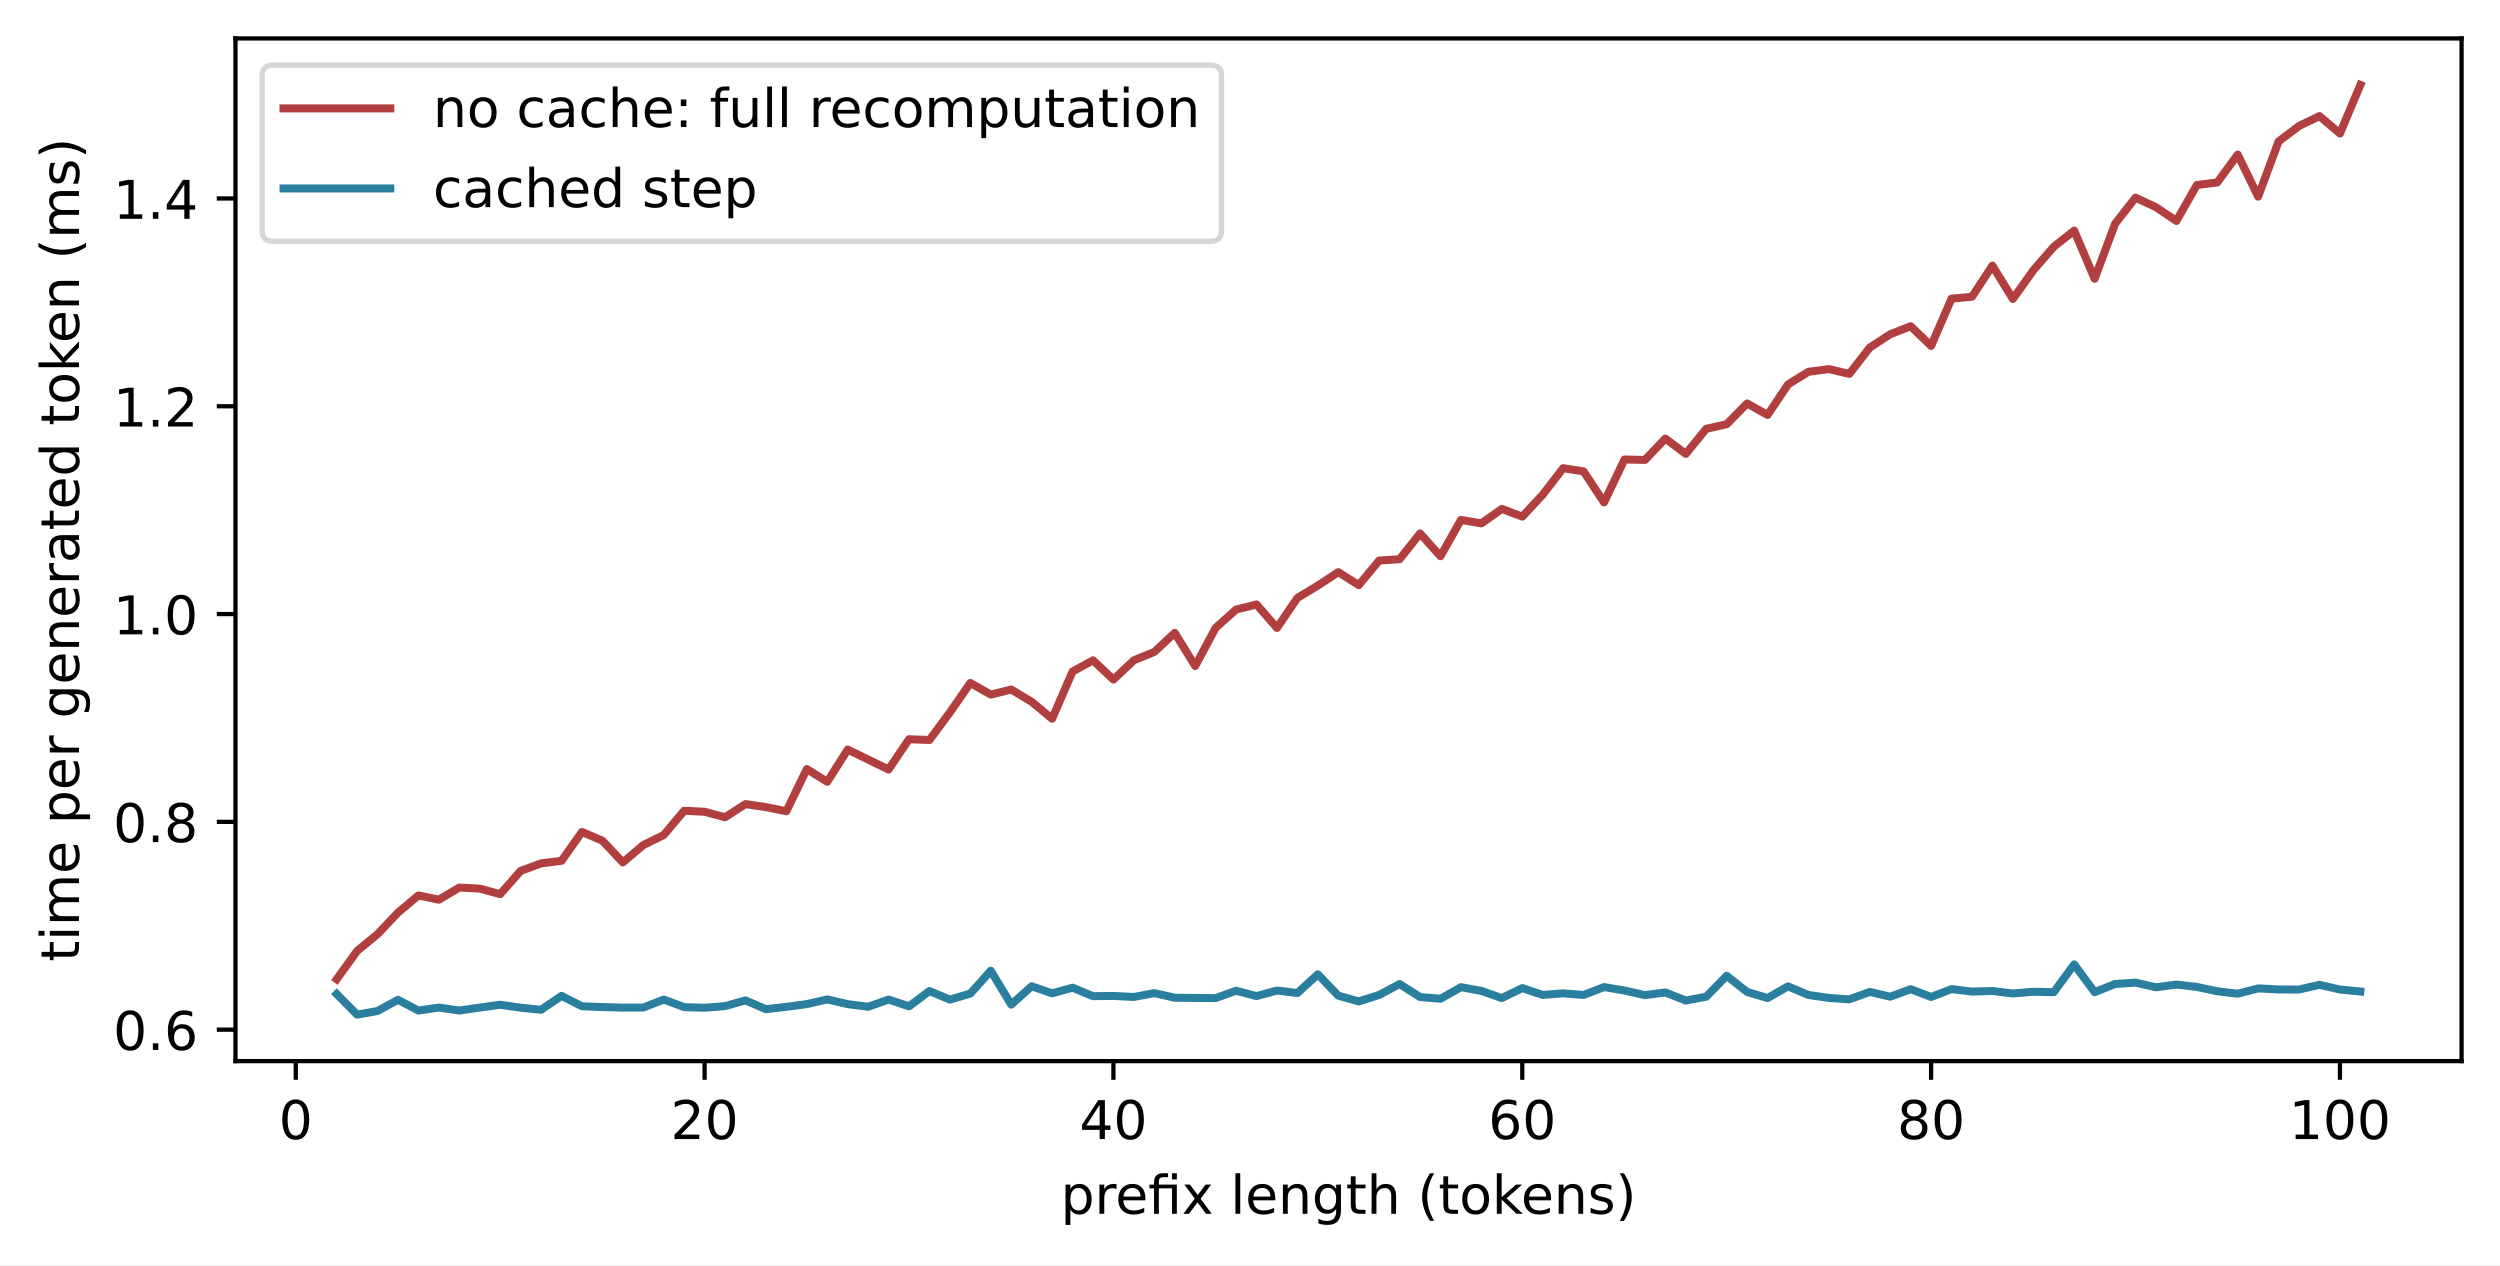
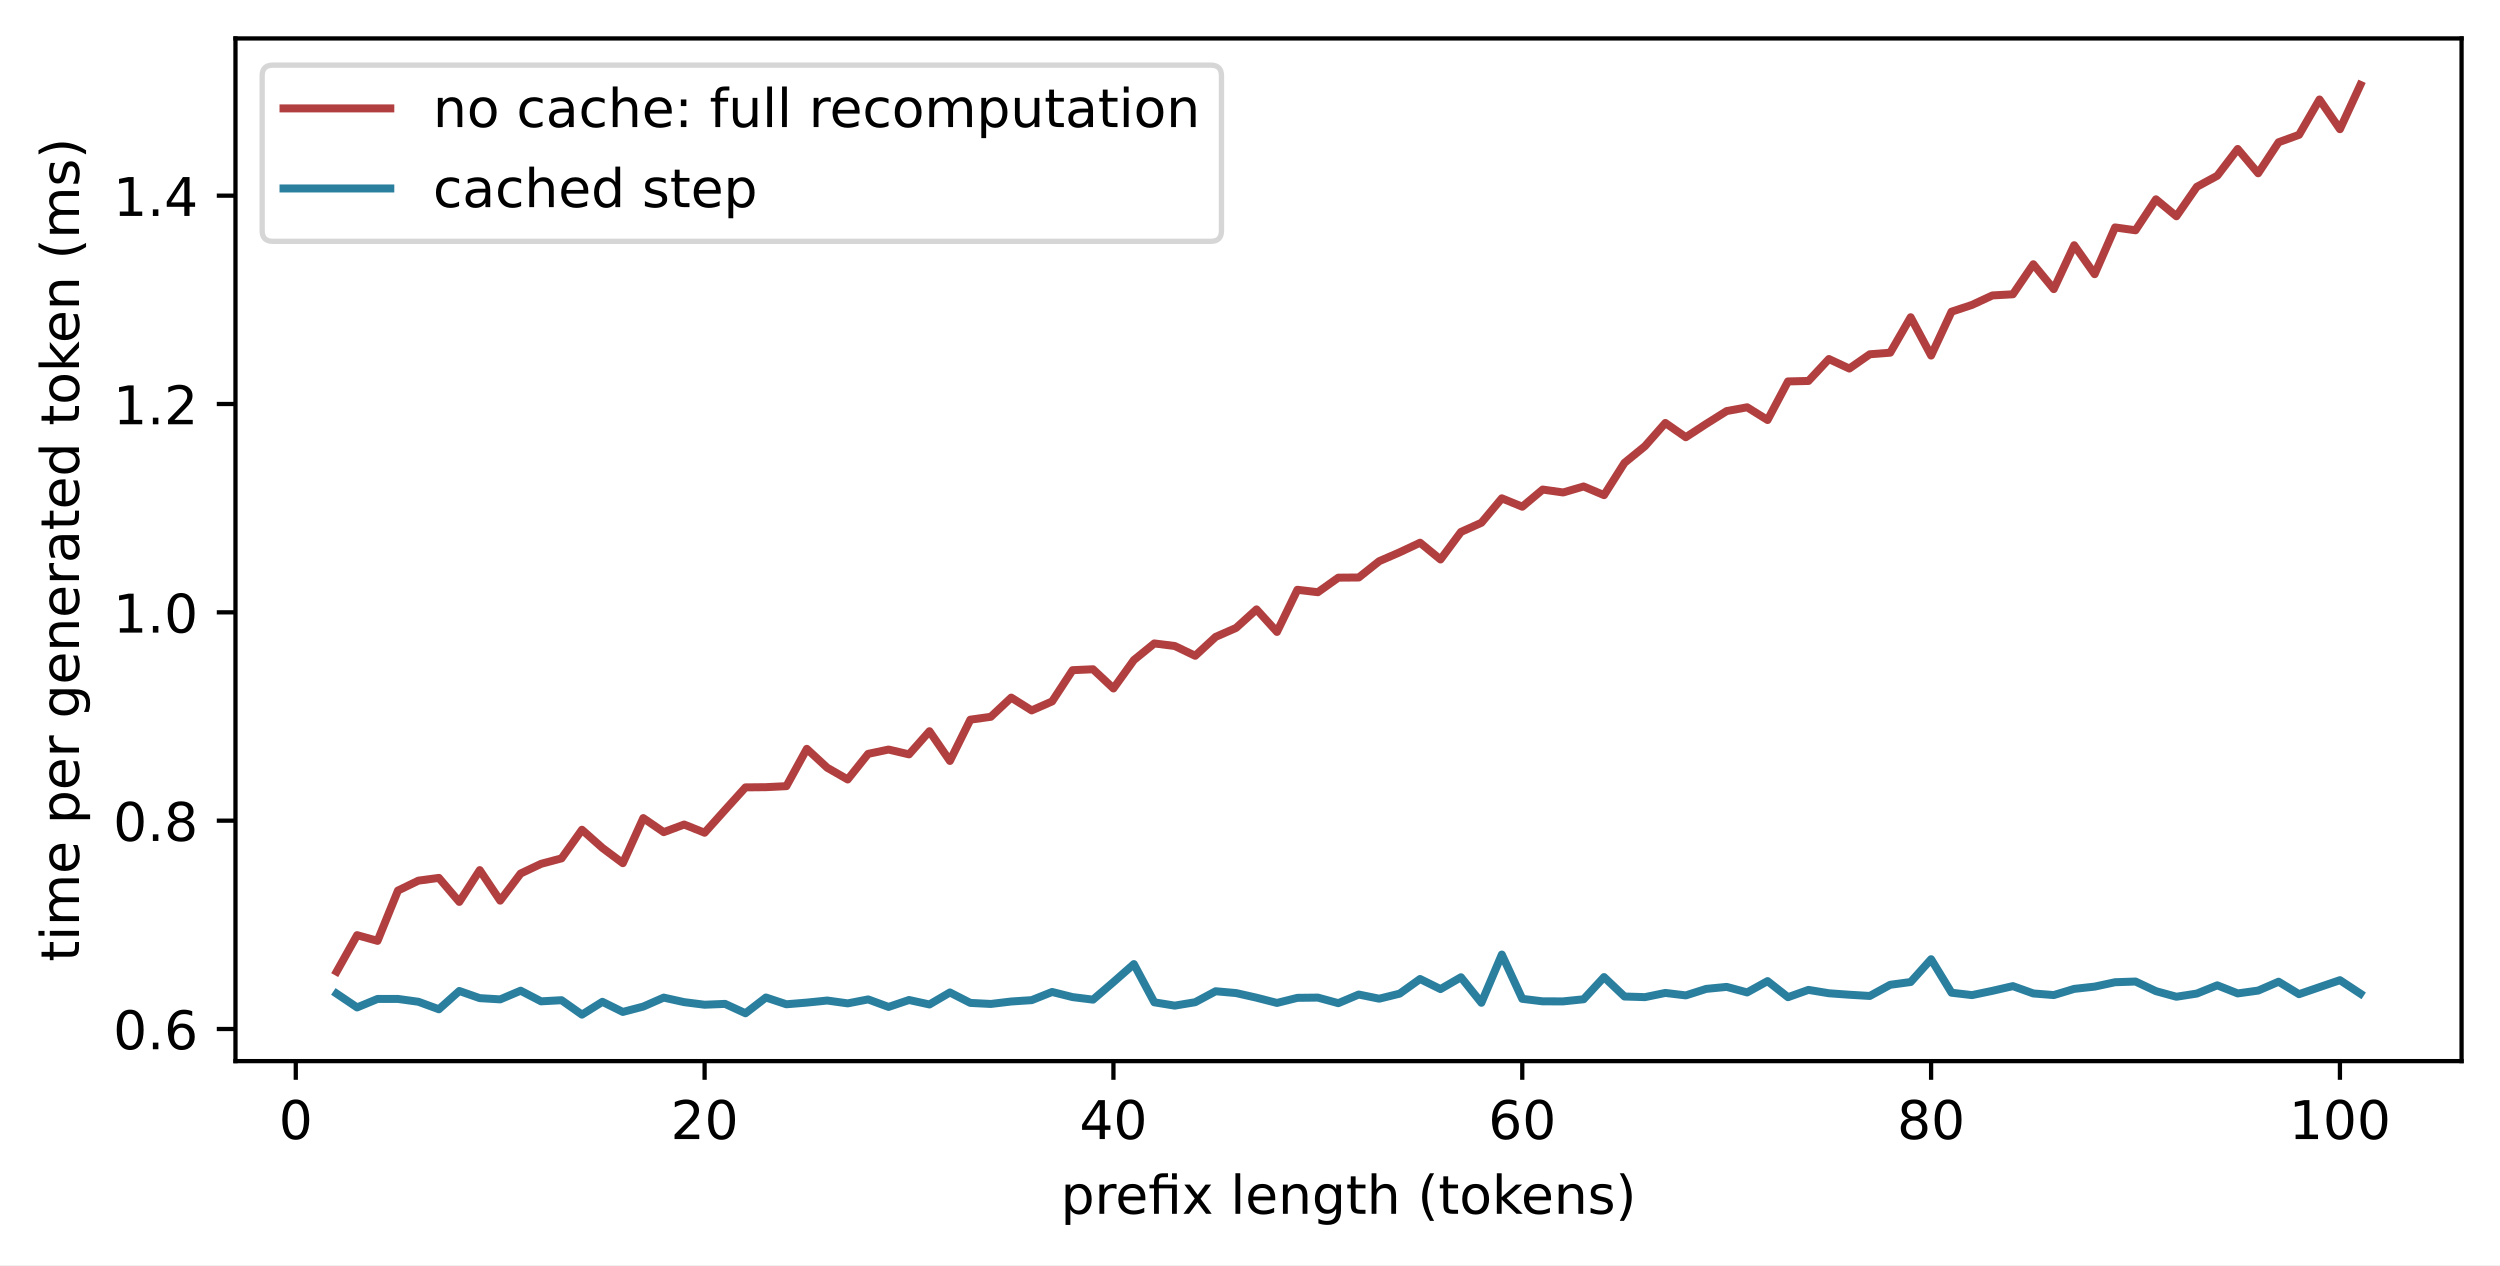
<svg xmlns="http://www.w3.org/2000/svg" xmlns:xlink="http://www.w3.org/1999/xlink" width="468.252pt" height="236.948pt" viewBox="0 0 468.252 236.948" version="1.1">
  <defs>
    <style type="text/css">*{stroke-linejoin: round; stroke-linecap: butt}</style>
  </defs>
  <g id="figure_1">
    <g id="patch_1">
      <path d="M 0 236.948  L 468.252 236.948  L 468.252 0  L 0 0  z " style="fill: #ffffff" />
    </g>
    <g id="axes_1">
      <g id="patch_2">
        <path d="M 44.104 198.748  L 461.052 198.748  L 461.052 7.2  L 44.104 7.2  z " style="fill: #ffffff" />
      </g>
      <g id="matplotlib.axis_1">
        <g id="xtick_1">
          <g id="line2d_1">
            <defs>
-               <path id="m1f902bc824" d="M 0 0  L 0 3.5  " style="stroke: #000000; stroke-width: 0.8" />
-             </defs>
-             <g>
-               <use xlink:href="#m1f902bc824" x="55.399" y="198.748" style="stroke: #000000; stroke-width: 0.8" />
+               <path id="m396c7fcafd" d="M 0 0  L 0 3.5  " style="stroke: #000000; stroke-width: 0.8" />
+             </defs>
+             <g>
+               <use xlink:href="#m396c7fcafd" x="55.399" y="198.748" style="stroke: #000000; stroke-width: 0.8" />
            </g>
          </g>
          <g id="text_1">
            <g transform="translate(52.21738 213.3453) scale(0.1 -0.1)">
              <defs>
                <path id="DejaVuSans-13" d="M 2034 4250  Q 1547 4250 1301 3770  Q 1056 3291 1056 2328  Q 1056 1369 1301 889  Q 1547 409 2034 409  Q 2525 409 2770 889  Q 3016 1369 3016 2328  Q 3016 3291 2770 3770  Q 2525 4250 2034 4250  z M 2034 4750  Q 2819 4750 3233 4129  Q 3647 3509 3647 2328  Q 3647 1150 3233 529  Q 2819 -91 2034 -91  Q 1250 -91 836 529  Q 422 1150 422 2328  Q 422 3509 836 4129  Q 1250 4750 2034 4750  z " transform="scale(0.015625)" />
              </defs>
              <use xlink:href="#DejaVuSans-13" />
            </g>
          </g>
        </g>
        <g id="xtick_2">
          <g id="line2d_2">
            <g>
-               <use xlink:href="#m1f902bc824" x="131.973" y="198.748" style="stroke: #000000; stroke-width: 0.8" />
+               <use xlink:href="#m396c7fcafd" x="131.973" y="198.748" style="stroke: #000000; stroke-width: 0.8" />
            </g>
          </g>
          <g id="text_2">
            <g transform="translate(125.6105 213.3453) scale(0.1 -0.1)">
              <defs>
                <path id="DejaVuSans-15" d="M 1228 531  L 3431 531  L 3431 0  L 469 0  L 469 531  Q 828 903 1448 1529  Q 2069 2156 2228 2338  Q 2531 2678 2651 2914  Q 2772 3150 2772 3378  Q 2772 3750 2511 3984  Q 2250 4219 1831 4219  Q 1534 4219 1204 4116  Q 875 4013 500 3803  L 500 4441  Q 881 4594 1212 4672  Q 1544 4750 1819 4750  Q 2544 4750 2975 4387  Q 3406 4025 3406 3419  Q 3406 3131 3298 2873  Q 3191 2616 2906 2266  Q 2828 2175 2409 1742  Q 1991 1309 1228 531  z " transform="scale(0.015625)" />
              </defs>
              <use xlink:href="#DejaVuSans-15" />
              <use xlink:href="#DejaVuSans-13" transform="translate(63.625 0)" />
            </g>
          </g>
        </g>
        <g id="xtick_3">
          <g id="line2d_3">
            <g>
-               <use xlink:href="#m1f902bc824" x="208.547" y="198.748" style="stroke: #000000; stroke-width: 0.8" />
+               <use xlink:href="#m396c7fcafd" x="208.547" y="198.748" style="stroke: #000000; stroke-width: 0.8" />
            </g>
          </g>
          <g id="text_3">
            <g transform="translate(202.1849 213.3453) scale(0.1 -0.1)">
              <defs>
                <path id="DejaVuSans-17" d="M 2419 4116  L 825 1625  L 2419 1625  L 2419 4116  z M 2253 4666  L 3047 4666  L 3047 1625  L 3713 1625  L 3713 1100  L 3047 1100  L 3047 0  L 2419 0  L 2419 1100  L 313 1100  L 313 1709  L 2253 4666  z " transform="scale(0.015625)" />
              </defs>
              <use xlink:href="#DejaVuSans-17" />
              <use xlink:href="#DejaVuSans-13" transform="translate(63.625 0)" />
            </g>
          </g>
        </g>
        <g id="xtick_4">
          <g id="line2d_4">
            <g>
-               <use xlink:href="#m1f902bc824" x="285.122" y="198.748" style="stroke: #000000; stroke-width: 0.8" />
+               <use xlink:href="#m396c7fcafd" x="285.122" y="198.748" style="stroke: #000000; stroke-width: 0.8" />
            </g>
          </g>
          <g id="text_4">
            <g transform="translate(278.7594 213.3453) scale(0.1 -0.1)">
              <defs>
                <path id="DejaVuSans-19" d="M 2113 2584  Q 1688 2584 1439 2293  Q 1191 2003 1191 1497  Q 1191 994 1439 701  Q 1688 409 2113 409  Q 2538 409 2786 701  Q 3034 994 3034 1497  Q 3034 2003 2786 2293  Q 2538 2584 2113 2584  z M 3366 4563  L 3366 3988  Q 3128 4100 2886 4159  Q 2644 4219 2406 4219  Q 1781 4219 1451 3797  Q 1122 3375 1075 2522  Q 1259 2794 1537 2939  Q 1816 3084 2150 3084  Q 2853 3084 3261 2657  Q 3669 2231 3669 1497  Q 3669 778 3244 343  Q 2819 -91 2113 -91  Q 1303 -91 875 529  Q 447 1150 447 2328  Q 447 3434 972 4092  Q 1497 4750 2381 4750  Q 2619 4750 2861 4703  Q 3103 4656 3366 4563  z " transform="scale(0.015625)" />
              </defs>
              <use xlink:href="#DejaVuSans-19" />
              <use xlink:href="#DejaVuSans-13" transform="translate(63.625 0)" />
            </g>
          </g>
        </g>
        <g id="xtick_5">
          <g id="line2d_5">
            <g>
-               <use xlink:href="#m1f902bc824" x="361.696" y="198.748" style="stroke: #000000; stroke-width: 0.8" />
+               <use xlink:href="#m396c7fcafd" x="361.696" y="198.748" style="stroke: #000000; stroke-width: 0.8" />
            </g>
          </g>
          <g id="text_5">
            <g transform="translate(355.3338 213.3453) scale(0.1 -0.1)">
              <defs>
                <path id="DejaVuSans-1b" d="M 2034 2216  Q 1584 2216 1326 1975  Q 1069 1734 1069 1313  Q 1069 891 1326 650  Q 1584 409 2034 409  Q 2484 409 2743 651  Q 3003 894 3003 1313  Q 3003 1734 2745 1975  Q 2488 2216 2034 2216  z M 1403 2484  Q 997 2584 770 2862  Q 544 3141 544 3541  Q 544 4100 942 4425  Q 1341 4750 2034 4750  Q 2731 4750 3128 4425  Q 3525 4100 3525 3541  Q 3525 3141 3298 2862  Q 3072 2584 2669 2484  Q 3125 2378 3379 2068  Q 3634 1759 3634 1313  Q 3634 634 3220 271  Q 2806 -91 2034 -91  Q 1263 -91 848 271  Q 434 634 434 1313  Q 434 1759 690 2068  Q 947 2378 1403 2484  z M 1172 3481  Q 1172 3119 1398 2916  Q 1625 2713 2034 2713  Q 2441 2713 2670 2916  Q 2900 3119 2900 3481  Q 2900 3844 2670 4047  Q 2441 4250 2034 4250  Q 1625 4250 1398 4047  Q 1172 3844 1172 3481  z " transform="scale(0.015625)" />
              </defs>
              <use xlink:href="#DejaVuSans-1b" />
              <use xlink:href="#DejaVuSans-13" transform="translate(63.625 0)" />
            </g>
          </g>
        </g>
        <g id="xtick_6">
          <g id="line2d_6">
            <g>
-               <use xlink:href="#m1f902bc824" x="438.271" y="198.748" style="stroke: #000000; stroke-width: 0.8" />
+               <use xlink:href="#m396c7fcafd" x="438.271" y="198.748" style="stroke: #000000; stroke-width: 0.8" />
            </g>
          </g>
          <g id="text_6">
            <g transform="translate(428.7269 213.3453) scale(0.1 -0.1)">
              <defs>
                <path id="DejaVuSans-14" d="M 794 531  L 1825 531  L 1825 4091  L 703 3866  L 703 4441  L 1819 4666  L 2450 4666  L 2450 531  L 3481 531  L 3481 0  L 794 0  L 794 531  z " transform="scale(0.015625)" />
              </defs>
              <use xlink:href="#DejaVuSans-14" />
              <use xlink:href="#DejaVuSans-13" transform="translate(63.625 0)" />
              <use xlink:href="#DejaVuSans-13" transform="translate(127.25 0)" />
            </g>
          </g>
        </g>
        <g id="text_7">
          <g transform="translate(198.6691 227.3461) scale(0.1 -0.1)">
            <defs>
              <path id="DejaVuSans-53" d="M 1159 525  L 1159 -1331  L 581 -1331  L 581 3500  L 1159 3500  L 1159 2969  Q 1341 3281 1617 3432  Q 1894 3584 2278 3584  Q 2916 3584 3314 3078  Q 3713 2572 3713 1747  Q 3713 922 3314 415  Q 2916 -91 2278 -91  Q 1894 -91 1617 61  Q 1341 213 1159 525  z M 3116 1747  Q 3116 2381 2855 2742  Q 2594 3103 2138 3103  Q 1681 3103 1420 2742  Q 1159 2381 1159 1747  Q 1159 1113 1420 752  Q 1681 391 2138 391  Q 2594 391 2855 752  Q 3116 1113 3116 1747  z " transform="scale(0.015625)" />
              <path id="DejaVuSans-55" d="M 2631 2963  Q 2534 3019 2420 3045  Q 2306 3072 2169 3072  Q 1681 3072 1420 2755  Q 1159 2438 1159 1844  L 1159 0  L 581 0  L 581 3500  L 1159 3500  L 1159 2956  Q 1341 3275 1631 3429  Q 1922 3584 2338 3584  Q 2397 3584 2469 3576  Q 2541 3569 2628 3553  L 2631 2963  z " transform="scale(0.015625)" />
              <path id="DejaVuSans-48" d="M 3597 1894  L 3597 1613  L 953 1613  Q 991 1019 1311 708  Q 1631 397 2203 397  Q 2534 397 2845 478  Q 3156 559 3463 722  L 3463 178  Q 3153 47 2828 -22  Q 2503 -91 2169 -91  Q 1331 -91 842 396  Q 353 884 353 1716  Q 353 2575 817 3079  Q 1281 3584 2069 3584  Q 2775 3584 3186 3129  Q 3597 2675 3597 1894  z M 3022 2063  Q 3016 2534 2758 2815  Q 2500 3097 2075 3097  Q 1594 3097 1305 2825  Q 1016 2553 972 2059  L 3022 2063  z " transform="scale(0.015625)" />
              <path id="DejaVuSans-13af" d="M 3431 3500  L 3431 0  L 2853 0  L 2853 3053  L 1275 3053  L 1275 0  L 697 0  L 697 3053  L 147 3053  L 147 3500  L 697 3500  L 697 3744  Q 697 4316 967 4589  Q 1238 4863 1797 4863  L 2375 4863  L 2375 4384  L 1825 4384  Q 1516 4384 1395 4259  Q 1275 4134 1275 3809  L 1275 3500  L 3431 3500  z M 2853 4856  L 3431 4856  L 3431 4128  L 2853 4128  L 2853 4856  z " transform="scale(0.015625)" />
              <path id="DejaVuSans-5b" d="M 3513 3500  L 2247 1797  L 3578 0  L 2900 0  L 1881 1375  L 863 0  L 184 0  L 1544 1831  L 300 3500  L 978 3500  L 1906 2253  L 2834 3500  L 3513 3500  z " transform="scale(0.015625)" />
              <path id="DejaVuSans-3" transform="scale(0.015625)" />
              <path id="DejaVuSans-4f" d="M 603 4863  L 1178 4863  L 1178 0  L 603 0  L 603 4863  z " transform="scale(0.015625)" />
              <path id="DejaVuSans-51" d="M 3513 2113  L 3513 0  L 2938 0  L 2938 2094  Q 2938 2591 2744 2837  Q 2550 3084 2163 3084  Q 1697 3084 1428 2787  Q 1159 2491 1159 1978  L 1159 0  L 581 0  L 581 3500  L 1159 3500  L 1159 2956  Q 1366 3272 1645 3428  Q 1925 3584 2291 3584  Q 2894 3584 3203 3211  Q 3513 2838 3513 2113  z " transform="scale(0.015625)" />
              <path id="DejaVuSans-4a" d="M 2906 1791  Q 2906 2416 2648 2759  Q 2391 3103 1925 3103  Q 1463 3103 1205 2759  Q 947 2416 947 1791  Q 947 1169 1205 825  Q 1463 481 1925 481  Q 2391 481 2648 825  Q 2906 1169 2906 1791  z M 3481 434  Q 3481 -459 3084 -895  Q 2688 -1331 1869 -1331  Q 1566 -1331 1297 -1286  Q 1028 -1241 775 -1147  L 775 -588  Q 1028 -725 1275 -790  Q 1522 -856 1778 -856  Q 2344 -856 2625 -561  Q 2906 -266 2906 331  L 2906 616  Q 2728 306 2450 153  Q 2172 0 1784 0  Q 1141 0 747 490  Q 353 981 353 1791  Q 353 2603 747 3093  Q 1141 3584 1784 3584  Q 2172 3584 2450 3431  Q 2728 3278 2906 2969  L 2906 3500  L 3481 3500  L 3481 434  z " transform="scale(0.015625)" />
              <path id="DejaVuSans-57" d="M 1172 4494  L 1172 3500  L 2356 3500  L 2356 3053  L 1172 3053  L 1172 1153  Q 1172 725 1289 603  Q 1406 481 1766 481  L 2356 481  L 2356 0  L 1766 0  Q 1100 0 847 248  Q 594 497 594 1153  L 594 3053  L 172 3053  L 172 3500  L 594 3500  L 594 4494  L 1172 4494  z " transform="scale(0.015625)" />
              <path id="DejaVuSans-4b" d="M 3513 2113  L 3513 0  L 2938 0  L 2938 2094  Q 2938 2591 2744 2837  Q 2550 3084 2163 3084  Q 1697 3084 1428 2787  Q 1159 2491 1159 1978  L 1159 0  L 581 0  L 581 4863  L 1159 4863  L 1159 2956  Q 1366 3272 1645 3428  Q 1925 3584 2291 3584  Q 2894 3584 3203 3211  Q 3513 2838 3513 2113  z " transform="scale(0.015625)" />
              <path id="DejaVuSans-b" d="M 1984 4856  Q 1566 4138 1362 3434  Q 1159 2731 1159 2009  Q 1159 1288 1364 580  Q 1569 -128 1984 -844  L 1484 -844  Q 1016 -109 783 600  Q 550 1309 550 2009  Q 550 2706 781 3412  Q 1013 4119 1484 4856  L 1984 4856  z " transform="scale(0.015625)" />
              <path id="DejaVuSans-52" d="M 1959 3097  Q 1497 3097 1228 2736  Q 959 2375 959 1747  Q 959 1119 1226 758  Q 1494 397 1959 397  Q 2419 397 2687 759  Q 2956 1122 2956 1747  Q 2956 2369 2687 2733  Q 2419 3097 1959 3097  z M 1959 3584  Q 2709 3584 3137 3096  Q 3566 2609 3566 1747  Q 3566 888 3137 398  Q 2709 -91 1959 -91  Q 1206 -91 779 398  Q 353 888 353 1747  Q 353 2609 779 3096  Q 1206 3584 1959 3584  z " transform="scale(0.015625)" />
              <path id="DejaVuSans-4e" d="M 581 4863  L 1159 4863  L 1159 1991  L 2875 3500  L 3609 3500  L 1753 1863  L 3688 0  L 2938 0  L 1159 1709  L 1159 0  L 581 0  L 581 4863  z " transform="scale(0.015625)" />
              <path id="DejaVuSans-56" d="M 2834 3397  L 2834 2853  Q 2591 2978 2328 3040  Q 2066 3103 1784 3103  Q 1356 3103 1142 2972  Q 928 2841 928 2578  Q 928 2378 1081 2264  Q 1234 2150 1697 2047  L 1894 2003  Q 2506 1872 2764 1633  Q 3022 1394 3022 966  Q 3022 478 2636 193  Q 2250 -91 1575 -91  Q 1294 -91 989 -36  Q 684 19 347 128  L 347 722  Q 666 556 975 473  Q 1284 391 1588 391  Q 1994 391 2212 530  Q 2431 669 2431 922  Q 2431 1156 2273 1281  Q 2116 1406 1581 1522  L 1381 1569  Q 847 1681 609 1914  Q 372 2147 372 2553  Q 372 3047 722 3315  Q 1072 3584 1716 3584  Q 2034 3584 2315 3537  Q 2597 3491 2834 3397  z " transform="scale(0.015625)" />
              <path id="DejaVuSans-c" d="M 513 4856  L 1013 4856  Q 1481 4119 1714 3412  Q 1947 2706 1947 2009  Q 1947 1309 1714 600  Q 1481 -109 1013 -844  L 513 -844  Q 928 -128 1133 580  Q 1338 1288 1338 2009  Q 1338 2731 1133 3434  Q 928 4138 513 4856  z " transform="scale(0.015625)" />
            </defs>
            <use xlink:href="#DejaVuSans-53" />
            <use xlink:href="#DejaVuSans-55" transform="translate(63.48438 0)" />
            <use xlink:href="#DejaVuSans-48" transform="translate(102.3906 0)" />
            <use xlink:href="#DejaVuSans-13af" transform="translate(163.9219 0)" />
            <use xlink:href="#DejaVuSans-5b" transform="translate(226.9062 0)" />
            <use xlink:href="#DejaVuSans-3" transform="translate(286.0938 0)" />
            <use xlink:href="#DejaVuSans-4f" transform="translate(317.875 0)" />
            <use xlink:href="#DejaVuSans-48" transform="translate(345.6562 0)" />
            <use xlink:href="#DejaVuSans-51" transform="translate(407.1875 0)" />
            <use xlink:href="#DejaVuSans-4a" transform="translate(470.5625 0)" />
            <use xlink:href="#DejaVuSans-57" transform="translate(534.0469 0)" />
            <use xlink:href="#DejaVuSans-4b" transform="translate(573.25 0)" />
            <use xlink:href="#DejaVuSans-3" transform="translate(636.625 0)" />
            <use xlink:href="#DejaVuSans-b" transform="translate(668.4062 0)" />
            <use xlink:href="#DejaVuSans-57" transform="translate(707.4219 0)" />
            <use xlink:href="#DejaVuSans-52" transform="translate(746.625 0)" />
            <use xlink:href="#DejaVuSans-4e" transform="translate(807.8125 0)" />
            <use xlink:href="#DejaVuSans-48" transform="translate(862.1562 0)" />
            <use xlink:href="#DejaVuSans-51" transform="translate(923.6875 0)" />
            <use xlink:href="#DejaVuSans-56" transform="translate(987.0625 0)" />
            <use xlink:href="#DejaVuSans-c" transform="translate(1039.156 0)" />
          </g>
        </g>
      </g>
      <g id="matplotlib.axis_2">
        <g id="ytick_1">
          <g id="line2d_7">
            <defs>
-               <path id="md71f1975df" d="M 0 0  L -3.5 0  " style="stroke: #000000; stroke-width: 0.8" />
-             </defs>
-             <g>
-               <use xlink:href="#md71f1975df" x="44.104" y="192.856" style="stroke: #000000; stroke-width: 0.8" />
+               <path id="m6fc4f98337" d="M 0 0  L -3.5 0  " style="stroke: #000000; stroke-width: 0.8" />
+             </defs>
+             <g>
+               <use xlink:href="#m6fc4f98337" x="44.104" y="192.73" style="stroke: #000000; stroke-width: 0.8" />
            </g>
          </g>
          <g id="text_8">
-             <g transform="translate(21.20078 196.6552) scale(0.1 -0.1)">
+             <g transform="translate(21.20078 196.5284) scale(0.1 -0.1)">
              <defs>
                <path id="DejaVuSans-11" d="M 684 794  L 1344 794  L 1344 0  L 684 0  L 684 794  z " transform="scale(0.015625)" />
              </defs>
              <use xlink:href="#DejaVuSans-13" />
              <use xlink:href="#DejaVuSans-11" transform="translate(63.625 0)" />
              <use xlink:href="#DejaVuSans-19" transform="translate(95.40625 0)" />
            </g>
          </g>
        </g>
        <g id="ytick_2">
          <g id="line2d_8">
            <g>
-               <use xlink:href="#md71f1975df" x="44.104" y="153.936" style="stroke: #000000; stroke-width: 0.8" />
+               <use xlink:href="#m6fc4f98337" x="44.104" y="153.71" style="stroke: #000000; stroke-width: 0.8" />
            </g>
          </g>
          <g id="text_9">
-             <g transform="translate(21.20078 157.7353) scale(0.1 -0.1)">
+             <g transform="translate(21.20078 157.5089) scale(0.1 -0.1)">
              <use xlink:href="#DejaVuSans-13" />
              <use xlink:href="#DejaVuSans-11" transform="translate(63.625 0)" />
              <use xlink:href="#DejaVuSans-1b" transform="translate(95.40625 0)" />
            </g>
          </g>
        </g>
        <g id="ytick_3">
          <g id="line2d_9">
            <g>
-               <use xlink:href="#md71f1975df" x="44.104" y="115.017" style="stroke: #000000; stroke-width: 0.8" />
+               <use xlink:href="#m6fc4f98337" x="44.104" y="114.691" style="stroke: #000000; stroke-width: 0.8" />
            </g>
          </g>
          <g id="text_10">
-             <g transform="translate(21.20078 118.8154) scale(0.1 -0.1)">
+             <g transform="translate(21.20078 118.4894) scale(0.1 -0.1)">
              <use xlink:href="#DejaVuSans-14" />
              <use xlink:href="#DejaVuSans-11" transform="translate(63.625 0)" />
              <use xlink:href="#DejaVuSans-13" transform="translate(95.40625 0)" />
            </g>
          </g>
        </g>
        <g id="ytick_4">
          <g id="line2d_10">
            <g>
-               <use xlink:href="#md71f1975df" x="44.104" y="76.097" style="stroke: #000000; stroke-width: 0.8" />
+               <use xlink:href="#m6fc4f98337" x="44.104" y="75.671" style="stroke: #000000; stroke-width: 0.8" />
            </g>
          </g>
          <g id="text_11">
-             <g transform="translate(21.20078 79.89542) scale(0.1 -0.1)">
+             <g transform="translate(21.20078 79.46994) scale(0.1 -0.1)">
              <use xlink:href="#DejaVuSans-14" />
              <use xlink:href="#DejaVuSans-11" transform="translate(63.625 0)" />
              <use xlink:href="#DejaVuSans-15" transform="translate(95.40625 0)" />
            </g>
          </g>
        </g>
        <g id="ytick_5">
          <g id="line2d_11">
            <g>
-               <use xlink:href="#md71f1975df" x="44.104" y="37.177" style="stroke: #000000; stroke-width: 0.8" />
+               <use xlink:href="#m6fc4f98337" x="44.104" y="36.652" style="stroke: #000000; stroke-width: 0.8" />
            </g>
          </g>
          <g id="text_12">
-             <g transform="translate(21.20078 40.97548) scale(0.1 -0.1)">
+             <g transform="translate(21.20078 40.45045) scale(0.1 -0.1)">
              <use xlink:href="#DejaVuSans-14" />
              <use xlink:href="#DejaVuSans-11" transform="translate(63.625 0)" />
              <use xlink:href="#DejaVuSans-17" transform="translate(95.40625 0)" />
            </g>
          </g>
        </g>
        <g id="text_13">
          <g transform="translate(14.79844 180.1176) rotate(-90) scale(0.1 -0.1)">
            <defs>
              <path id="DejaVuSans-4c" d="M 603 3500  L 1178 3500  L 1178 0  L 603 0  L 603 3500  z M 603 4863  L 1178 4863  L 1178 4134  L 603 4134  L 603 4863  z " transform="scale(0.015625)" />
              <path id="DejaVuSans-50" d="M 3328 2828  Q 3544 3216 3844 3400  Q 4144 3584 4550 3584  Q 5097 3584 5394 3201  Q 5691 2819 5691 2113  L 5691 0  L 5113 0  L 5113 2094  Q 5113 2597 4934 2840  Q 4756 3084 4391 3084  Q 3944 3084 3684 2787  Q 3425 2491 3425 1978  L 3425 0  L 2847 0  L 2847 2094  Q 2847 2600 2669 2842  Q 2491 3084 2119 3084  Q 1678 3084 1418 2786  Q 1159 2488 1159 1978  L 1159 0  L 581 0  L 581 3500  L 1159 3500  L 1159 2956  Q 1356 3278 1631 3431  Q 1906 3584 2284 3584  Q 2666 3584 2933 3390  Q 3200 3197 3328 2828  z " transform="scale(0.015625)" />
              <path id="DejaVuSans-44" d="M 2194 1759  Q 1497 1759 1228 1600  Q 959 1441 959 1056  Q 959 750 1161 570  Q 1363 391 1709 391  Q 2188 391 2477 730  Q 2766 1069 2766 1631  L 2766 1759  L 2194 1759  z M 3341 1997  L 3341 0  L 2766 0  L 2766 531  Q 2569 213 2275 61  Q 1981 -91 1556 -91  Q 1019 -91 701 211  Q 384 513 384 1019  Q 384 1609 779 1909  Q 1175 2209 1959 2209  L 2766 2209  L 2766 2266  Q 2766 2663 2505 2880  Q 2244 3097 1772 3097  Q 1472 3097 1187 3025  Q 903 2953 641 2809  L 641 3341  Q 956 3463 1253 3523  Q 1550 3584 1831 3584  Q 2591 3584 2966 3190  Q 3341 2797 3341 1997  z " transform="scale(0.015625)" />
              <path id="DejaVuSans-47" d="M 2906 2969  L 2906 4863  L 3481 4863  L 3481 0  L 2906 0  L 2906 525  Q 2725 213 2448 61  Q 2172 -91 1784 -91  Q 1150 -91 751 415  Q 353 922 353 1747  Q 353 2572 751 3078  Q 1150 3584 1784 3584  Q 2172 3584 2448 3432  Q 2725 3281 2906 2969  z M 947 1747  Q 947 1113 1208 752  Q 1469 391 1925 391  Q 2381 391 2643 752  Q 2906 1113 2906 1747  Q 2906 2381 2643 2742  Q 2381 3103 1925 3103  Q 1469 3103 1208 2742  Q 947 2381 947 1747  z " transform="scale(0.015625)" />
            </defs>
            <use xlink:href="#DejaVuSans-57" />
            <use xlink:href="#DejaVuSans-4c" transform="translate(39.20312 0)" />
            <use xlink:href="#DejaVuSans-50" transform="translate(66.98438 0)" />
            <use xlink:href="#DejaVuSans-48" transform="translate(164.3906 0)" />
            <use xlink:href="#DejaVuSans-3" transform="translate(225.9219 0)" />
            <use xlink:href="#DejaVuSans-53" transform="translate(257.7031 0)" />
            <use xlink:href="#DejaVuSans-48" transform="translate(321.1875 0)" />
            <use xlink:href="#DejaVuSans-55" transform="translate(382.7188 0)" />
            <use xlink:href="#DejaVuSans-3" transform="translate(423.8281 0)" />
            <use xlink:href="#DejaVuSans-4a" transform="translate(455.6094 0)" />
            <use xlink:href="#DejaVuSans-48" transform="translate(519.0938 0)" />
            <use xlink:href="#DejaVuSans-51" transform="translate(580.625 0)" />
            <use xlink:href="#DejaVuSans-48" transform="translate(644 0)" />
            <use xlink:href="#DejaVuSans-55" transform="translate(705.5312 0)" />
            <use xlink:href="#DejaVuSans-44" transform="translate(746.6406 0)" />
            <use xlink:href="#DejaVuSans-57" transform="translate(807.9219 0)" />
            <use xlink:href="#DejaVuSans-48" transform="translate(847.125 0)" />
            <use xlink:href="#DejaVuSans-47" transform="translate(908.6562 0)" />
            <use xlink:href="#DejaVuSans-3" transform="translate(972.1406 0)" />
            <use xlink:href="#DejaVuSans-57" transform="translate(1003.922 0)" />
            <use xlink:href="#DejaVuSans-52" transform="translate(1043.125 0)" />
            <use xlink:href="#DejaVuSans-4e" transform="translate(1104.312 0)" />
            <use xlink:href="#DejaVuSans-48" transform="translate(1158.656 0)" />
            <use xlink:href="#DejaVuSans-51" transform="translate(1220.188 0)" />
            <use xlink:href="#DejaVuSans-3" transform="translate(1283.562 0)" />
            <use xlink:href="#DejaVuSans-b" transform="translate(1315.344 0)" />
            <use xlink:href="#DejaVuSans-50" transform="translate(1354.359 0)" />
            <use xlink:href="#DejaVuSans-56" transform="translate(1451.766 0)" />
            <use xlink:href="#DejaVuSans-c" transform="translate(1503.859 0)" />
          </g>
        </g>
      </g>
      <g id="line2d_12">
-         <path d="M 63.056 183.42  L 66.885 178.115  L 70.714 174.966  L 74.542 170.927  L 78.371 167.717  L 82.2 168.515  L 86.028 166.24  L 89.857 166.439  L 93.686 167.476  L 97.515 163.126  L 101.343 161.711  L 105.172 161.227  L 109.001 155.827  L 112.829 157.462  L 116.658 161.524  L 120.487 158.279  L 124.316 156.398  L 128.144 151.853  L 131.973 152.046  L 135.802 153.074  L 139.63 150.602  L 143.459 151.179  L 147.288 151.941  L 151.117 144.047  L 154.945 146.431  L 158.774 140.397  L 162.603 142.265  L 166.432 144.129  L 170.26 138.454  L 174.089 138.6  L 177.918 133.433  L 181.746 127.918  L 185.575 130.097  L 189.404 129.148  L 193.233 131.452  L 197.061 134.626  L 200.89 125.779  L 204.719 123.681  L 208.547 127.282  L 212.376 123.671  L 216.205 122.106  L 220.034 118.536  L 223.862 124.746  L 227.691 117.596  L 231.52 114.173  L 235.348 113.217  L 239.177 117.616  L 243.006 111.993  L 246.835 109.677  L 250.663 107.16  L 254.492 109.591  L 258.321 104.986  L 262.15 104.744  L 265.978 99.915  L 269.807 104.181  L 273.636 97.384  L 277.464 98.026  L 281.293 95.316  L 285.122 96.762  L 288.951 92.65  L 292.779 87.691  L 296.608 88.293  L 300.437 94.105  L 304.265 86.067  L 308.094 86.15  L 311.923 82.144  L 315.752 85.008  L 319.58 80.317  L 323.409 79.453  L 327.238 75.568  L 331.067 77.726  L 334.895 72.006  L 338.724 69.633  L 342.553 69.132  L 346.381 70.031  L 350.21 65.098  L 354.039 62.605  L 357.868 61.102  L 361.696 64.796  L 365.525 55.939  L 369.354 55.58  L 373.182 49.755  L 377.011 55.995  L 380.84 50.632  L 384.669 46.216  L 388.497 43.202  L 392.326 52.213  L 396.155 41.915  L 399.983 37.018  L 403.812 38.813  L 407.641 41.383  L 411.47 34.657  L 415.298 34.171  L 419.127 28.948  L 422.956 36.823  L 426.785 26.495  L 430.613 23.592  L 434.442 21.742  L 438.271 25.008  L 442.099 15.907  " clip-path="url(#pc6787b91e8)" style="fill: none; stroke: #b13f3f; stroke-width: 1.5; stroke-linecap: square" />
+         <path d="M 63.056 181.986  L 66.885 175.158  L 70.714 176.224  L 74.542 166.802  L 78.371 164.946  L 82.2 164.431  L 86.028 168.923  L 89.857 162.975  L 93.686 168.689  L 97.515 163.609  L 101.343 161.797  L 105.172 160.776  L 109.001 155.417  L 112.829 158.816  L 116.658 161.673  L 120.487 153.232  L 124.316 155.86  L 128.144 154.436  L 131.973 155.972  L 135.802 151.707  L 139.63 147.477  L 143.459 147.438  L 147.288 147.248  L 151.117 140.263  L 154.945 143.801  L 158.774 145.992  L 162.603 141.199  L 166.432 140.39  L 170.26 141.295  L 174.089 136.962  L 177.918 142.522  L 181.746 134.796  L 185.575 134.258  L 189.404 130.664  L 193.233 133.06  L 197.061 131.377  L 200.89 125.525  L 204.719 125.355  L 208.547 128.948  L 212.376 123.627  L 216.205 120.517  L 220.034 120.996  L 223.862 122.828  L 227.691 119.288  L 231.52 117.609  L 235.348 114.141  L 239.177 118.357  L 243.006 110.468  L 246.835 110.922  L 250.663 108.197  L 254.492 108.164  L 258.321 105.115  L 262.15 103.45  L 265.978 101.651  L 269.807 104.791  L 273.636 99.634  L 277.464 97.914  L 281.293 93.338  L 285.122 94.908  L 288.951 91.695  L 292.779 92.238  L 296.608 91.116  L 300.437 92.738  L 304.265 86.695  L 308.094 83.575  L 311.923 79.224  L 315.752 81.89  L 319.58 79.392  L 323.409 76.99  L 327.238 76.284  L 331.067 78.667  L 334.895 71.441  L 338.724 71.353  L 342.553 67.246  L 346.381 69.027  L 350.21 66.357  L 354.039 66.058  L 357.868 59.422  L 361.696 66.591  L 365.525 58.377  L 369.354 57.11  L 373.182 55.335  L 377.011 55.12  L 380.84 49.497  L 384.669 54.147  L 388.497 45.935  L 392.326 51.353  L 396.155 42.599  L 399.983 43.13  L 403.812 37.335  L 407.641 40.507  L 411.47 34.989  L 415.298 32.918  L 419.127 27.906  L 422.956 32.452  L 426.785 26.645  L 430.613 25.253  L 434.442 18.639  L 438.271 24.196  L 442.099 15.907  " clip-path="url(#p1646a9ca18)" style="fill: none; stroke: #b13f3f; stroke-width: 1.5; stroke-linecap: square" />
      </g>
      <g id="line2d_13">
-         <path d="M 63.056 186.179  L 66.885 190.041  L 70.714 189.362  L 74.542 187.265  L 78.371 189.277  L 82.2 188.717  L 86.028 189.275  L 89.857 188.721  L 93.686 188.195  L 97.515 188.746  L 101.343 189.132  L 105.172 186.53  L 109.001 188.475  L 112.829 188.62  L 116.658 188.727  L 120.487 188.715  L 124.316 187.216  L 128.144 188.635  L 131.973 188.756  L 135.802 188.446  L 139.63 187.374  L 143.459 189.021  L 147.288 188.581  L 151.117 188.064  L 154.945 187.189  L 158.774 188.076  L 162.603 188.569  L 166.432 187.22  L 170.26 188.487  L 174.089 185.625  L 177.918 187.226  L 181.746 186.099  L 185.575 181.817  L 189.404 188.165  L 193.233 184.724  L 197.061 186.048  L 200.89 184.995  L 204.719 186.584  L 208.547 186.541  L 212.376 186.734  L 216.205 186.007  L 220.034 186.879  L 223.862 186.912  L 227.691 186.943  L 231.52 185.567  L 235.348 186.571  L 239.177 185.524  L 243.006 185.992  L 246.835 182.49  L 250.663 186.487  L 254.492 187.565  L 258.321 186.354  L 262.15 184.309  L 265.978 186.746  L 269.807 187.066  L 273.636 184.9  L 277.464 185.598  L 281.293 186.943  L 285.122 185.075  L 288.951 186.35  L 292.779 186.054  L 296.608 186.356  L 300.437 184.878  L 304.265 185.524  L 308.094 186.387  L 311.923 185.884  L 315.752 187.407  L 319.58 186.678  L 323.409 182.769  L 327.238 185.793  L 331.067 186.935  L 334.895 184.746  L 338.724 186.36  L 342.553 186.914  L 346.381 187.179  L 350.21 185.791  L 354.039 186.676  L 357.868 185.272  L 361.696 186.734  L 365.525 185.257  L 369.354 185.726  L 373.182 185.607  L 377.011 186.085  L 380.84 185.752  L 384.669 185.834  L 388.497 180.636  L 392.326 185.828  L 396.155 184.305  L 399.983 184.042  L 403.812 184.919  L 407.641 184.41  L 411.47 184.851  L 415.298 185.668  L 419.127 186.118  L 422.956 185.128  L 426.785 185.329  L 430.613 185.34  L 434.442 184.453  L 438.271 185.34  L 442.099 185.713  " clip-path="url(#pc6787b91e8)" style="fill: none; stroke: #2a7f9e; stroke-width: 1.5; stroke-linecap: square" />
+         <path d="M 63.056 186.112  L 66.885 188.692  L 70.714 187.103  L 74.542 187.101  L 78.371 187.633  L 82.2 189.036  L 86.028 185.614  L 89.857 186.953  L 93.686 187.183  L 97.515 185.559  L 101.343 187.551  L 105.172 187.34  L 109.001 190.041  L 112.829 187.643  L 116.658 189.535  L 120.487 188.53  L 124.316 186.853  L 128.144 187.703  L 131.973 188.186  L 135.802 188.03  L 139.63 189.785  L 143.459 186.833  L 147.288 188.102  L 151.117 187.787  L 154.945 187.4  L 158.774 187.932  L 162.603 187.191  L 166.432 188.598  L 170.26 187.301  L 174.089 188.137  L 177.918 185.891  L 181.746 187.846  L 185.575 188.041  L 189.404 187.582  L 193.233 187.328  L 197.061 185.797  L 200.89 186.757  L 204.719 187.234  L 208.547 183.945  L 212.376 180.577  L 216.205 187.735  L 220.034 188.356  L 223.862 187.715  L 227.691 185.662  L 231.52 186.003  L 235.348 186.868  L 239.177 187.85  L 243.006 186.898  L 246.835 186.851  L 250.663 187.895  L 254.492 186.276  L 258.321 187.058  L 262.15 186.112  L 265.978 183.37  L 269.807 185.256  L 273.636 183.041  L 277.464 187.82  L 281.293 178.792  L 285.122 187.082  L 288.951 187.553  L 292.779 187.56  L 296.608 187.162  L 300.437 183.01  L 304.265 186.646  L 308.094 186.765  L 311.923 185.977  L 315.752 186.438  L 319.58 185.219  L 323.409 184.847  L 327.238 185.881  L 331.067 183.764  L 334.895 186.773  L 338.724 185.407  L 342.553 186.038  L 346.381 186.313  L 350.21 186.544  L 354.039 184.451  L 357.868 183.933  L 361.696 179.664  L 365.525 185.938  L 369.354 186.384  L 373.182 185.584  L 377.011 184.703  L 380.84 186.073  L 384.669 186.378  L 388.497 185.219  L 392.326 184.795  L 396.155 183.972  L 399.983 183.843  L 403.812 185.645  L 407.641 186.691  L 411.47 186.095  L 415.298 184.554  L 419.127 186.067  L 422.956 185.537  L 426.785 183.878  L 430.613 186.21  L 434.442 184.894  L 438.271 183.588  L 442.099 186.11  " clip-path="url(#p1646a9ca18)" style="fill: none; stroke: #2a7f9e; stroke-width: 1.5; stroke-linecap: square" />
      </g>
      <g id="patch_3">
        <path d="M 44.104 198.748  L 44.104 7.2  " style="fill: none; stroke: #000000; stroke-width: 0.8; stroke-linejoin: miter; stroke-linecap: square" />
      </g>
      <g id="patch_4">
        <path d="M 461.052 198.748  L 461.052 7.2  " style="fill: none; stroke: #000000; stroke-width: 0.8; stroke-linejoin: miter; stroke-linecap: square" />
      </g>
      <g id="patch_5">
        <path d="M 44.104 198.748  L 461.052 198.748  " style="fill: none; stroke: #000000; stroke-width: 0.8; stroke-linejoin: miter; stroke-linecap: square" />
      </g>
      <g id="patch_6">
        <path d="M 44.104 7.2  L 461.052 7.2  " style="fill: none; stroke: #000000; stroke-width: 0.8; stroke-linejoin: miter; stroke-linecap: square" />
      </g>
      <g id="legend_1">
        <g id="patch_7">
          <path d="M 51.104 45.202  L 226.784 45.202  Q 228.784 45.202 228.784 43.202  L 228.784 14.2  Q 228.784 12.2 226.784 12.2  L 51.104 12.2  Q 49.104 12.2 49.104 14.2  L 49.104 43.202  Q 49.104 45.202 51.104 45.202  z " style="fill: #ffffff; opacity: 0.8; stroke: #cccccc; stroke-linejoin: miter" />
        </g>
        <g id="line2d_14">
          <path d="M 53.104 20.298  L 63.104 20.298  L 73.104 20.298  " style="fill: none; stroke: #b13f3f; stroke-width: 1.5; stroke-linecap: square" />
        </g>
        <g id="text_14">
          <g transform="translate(81.10391 23.79844) scale(0.1 -0.1)">
            <defs>
              <path id="DejaVuSans-46" d="M 3122 3366  L 3122 2828  Q 2878 2963 2633 3030  Q 2388 3097 2138 3097  Q 1578 3097 1268 2742  Q 959 2388 959 1747  Q 959 1106 1268 751  Q 1578 397 2138 397  Q 2388 397 2633 464  Q 2878 531 3122 666  L 3122 134  Q 2881 22 2623 -34  Q 2366 -91 2075 -91  Q 1284 -91 818 406  Q 353 903 353 1747  Q 353 2603 823 3093  Q 1294 3584 2113 3584  Q 2378 3584 2631 3529  Q 2884 3475 3122 3366  z " transform="scale(0.015625)" />
              <path id="DejaVuSans-1d" d="M 750 794  L 1409 794  L 1409 0  L 750 0  L 750 794  z M 750 3309  L 1409 3309  L 1409 2516  L 750 2516  L 750 3309  z " transform="scale(0.015625)" />
              <path id="DejaVuSans-49" d="M 2375 4863  L 2375 4384  L 1825 4384  Q 1516 4384 1395 4259  Q 1275 4134 1275 3809  L 1275 3500  L 2222 3500  L 2222 3053  L 1275 3053  L 1275 0  L 697 0  L 697 3053  L 147 3053  L 147 3500  L 697 3500  L 697 3744  Q 697 4328 969 4595  Q 1241 4863 1831 4863  L 2375 4863  z " transform="scale(0.015625)" />
              <path id="DejaVuSans-58" d="M 544 1381  L 544 3500  L 1119 3500  L 1119 1403  Q 1119 906 1312 657  Q 1506 409 1894 409  Q 2359 409 2629 706  Q 2900 1003 2900 1516  L 2900 3500  L 3475 3500  L 3475 0  L 2900 0  L 2900 538  Q 2691 219 2414 64  Q 2138 -91 1772 -91  Q 1169 -91 856 284  Q 544 659 544 1381  z M 1991 3584  L 1991 3584  z " transform="scale(0.015625)" />
            </defs>
            <use xlink:href="#DejaVuSans-51" />
            <use xlink:href="#DejaVuSans-52" transform="translate(63.375 0)" />
            <use xlink:href="#DejaVuSans-3" transform="translate(124.5625 0)" />
            <use xlink:href="#DejaVuSans-46" transform="translate(156.3438 0)" />
            <use xlink:href="#DejaVuSans-44" transform="translate(211.3281 0)" />
            <use xlink:href="#DejaVuSans-46" transform="translate(272.6094 0)" />
            <use xlink:href="#DejaVuSans-4b" transform="translate(327.5938 0)" />
            <use xlink:href="#DejaVuSans-48" transform="translate(390.9688 0)" />
            <use xlink:href="#DejaVuSans-1d" transform="translate(452.5 0)" />
            <use xlink:href="#DejaVuSans-3" transform="translate(486.1875 0)" />
            <use xlink:href="#DejaVuSans-49" transform="translate(517.9688 0)" />
            <use xlink:href="#DejaVuSans-58" transform="translate(553.1719 0)" />
            <use xlink:href="#DejaVuSans-4f" transform="translate(616.5469 0)" />
            <use xlink:href="#DejaVuSans-4f" transform="translate(644.3281 0)" />
            <use xlink:href="#DejaVuSans-3" transform="translate(672.1094 0)" />
            <use xlink:href="#DejaVuSans-55" transform="translate(703.8906 0)" />
            <use xlink:href="#DejaVuSans-48" transform="translate(742.7969 0)" />
            <use xlink:href="#DejaVuSans-46" transform="translate(804.3281 0)" />
            <use xlink:href="#DejaVuSans-52" transform="translate(859.3125 0)" />
            <use xlink:href="#DejaVuSans-50" transform="translate(920.5 0)" />
            <use xlink:href="#DejaVuSans-53" transform="translate(1017.906 0)" />
            <use xlink:href="#DejaVuSans-58" transform="translate(1081.391 0)" />
            <use xlink:href="#DejaVuSans-57" transform="translate(1144.766 0)" />
            <use xlink:href="#DejaVuSans-44" transform="translate(1183.969 0)" />
            <use xlink:href="#DejaVuSans-57" transform="translate(1245.25 0)" />
            <use xlink:href="#DejaVuSans-4c" transform="translate(1284.453 0)" />
            <use xlink:href="#DejaVuSans-52" transform="translate(1312.234 0)" />
            <use xlink:href="#DejaVuSans-51" transform="translate(1373.422 0)" />
          </g>
        </g>
        <g id="line2d_15">
          <path d="M 53.104 35.299  L 63.104 35.299  L 73.104 35.299  " style="fill: none; stroke: #2a7f9e; stroke-width: 1.5; stroke-linecap: square" />
        </g>
        <g id="text_15">
          <g transform="translate(81.10391 38.79922) scale(0.1 -0.1)">
            <use xlink:href="#DejaVuSans-46" />
            <use xlink:href="#DejaVuSans-44" transform="translate(54.98438 0)" />
            <use xlink:href="#DejaVuSans-46" transform="translate(116.2656 0)" />
            <use xlink:href="#DejaVuSans-4b" transform="translate(171.25 0)" />
            <use xlink:href="#DejaVuSans-48" transform="translate(234.625 0)" />
            <use xlink:href="#DejaVuSans-47" transform="translate(296.1562 0)" />
            <use xlink:href="#DejaVuSans-3" transform="translate(359.6406 0)" />
            <use xlink:href="#DejaVuSans-56" transform="translate(391.4219 0)" />
            <use xlink:href="#DejaVuSans-57" transform="translate(443.5156 0)" />
            <use xlink:href="#DejaVuSans-48" transform="translate(482.7188 0)" />
            <use xlink:href="#DejaVuSans-53" transform="translate(544.25 0)" />
          </g>
        </g>
      </g>
    </g>
  </g>
  <defs>
-     <clipPath id="pc6787b91e8">
+     <clipPath id="p1646a9ca18">
      <rect x="44.104" y="7.2" width="416.948" height="191.548" />
    </clipPath>
  </defs>
</svg>
